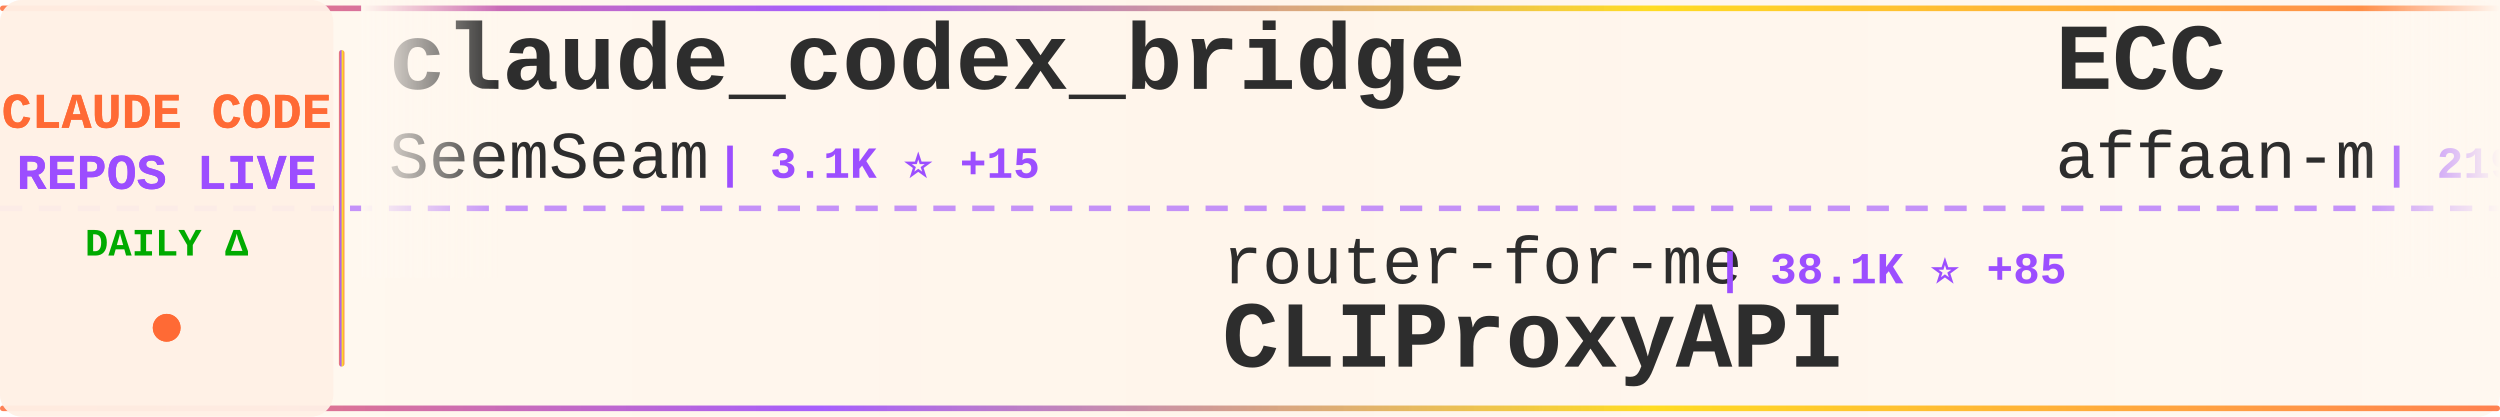
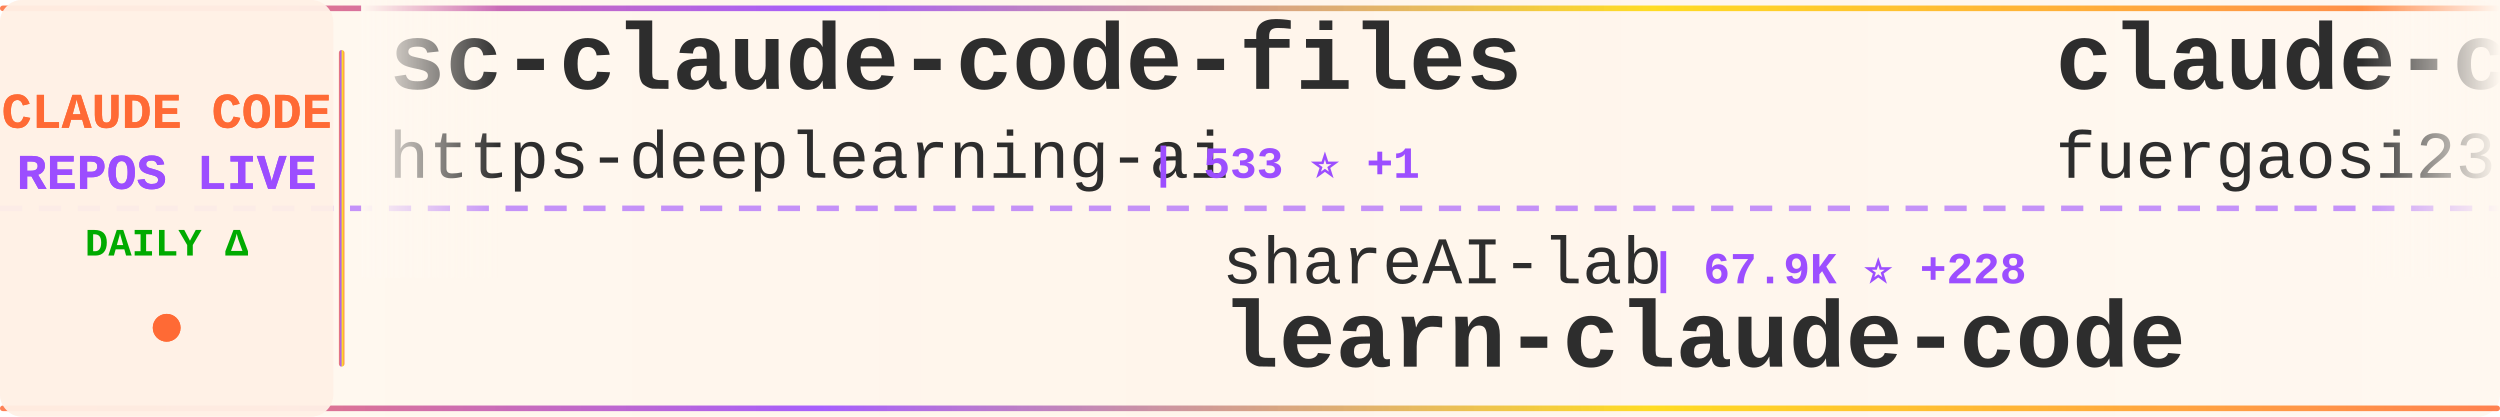
<svg xmlns="http://www.w3.org/2000/svg" width="900" height="150">
  <defs>
    <linearGradient id="tickerBg" x1="0%" y1="0%" x2="100%" y2="0%">
      <stop offset="0%" style="stop-color:#fff8f0;stop-opacity:0.98" />
      <stop offset="50%" style="stop-color:#fff5eb;stop-opacity:1" />
      <stop offset="100%" style="stop-color:#fff8f0;stop-opacity:0.98" />
    </linearGradient>
    <linearGradient id="borderGrad" x1="0%" y1="0%" x2="100%" y2="0%">
      <stop offset="0%" style="stop-color:#FF6B35;stop-opacity:0.85">
        <animate attributeName="stop-opacity" values="0.85;1;0.85" dur="2s" repeatCount="indefinite" />
      </stop>
      <stop offset="33%" style="stop-color:#9C4EFF;stop-opacity:0.9">
        <animate attributeName="stop-opacity" values="0.9;1;0.9" dur="2.2s" repeatCount="indefinite" />
      </stop>
      <stop offset="66%" style="stop-color:#FFD700;stop-opacity:0.85">
        <animate attributeName="stop-opacity" values="0.85;1;0.85" dur="1.8s" repeatCount="indefinite" />
      </stop>
      <stop offset="100%" style="stop-color:#FF6B35;stop-opacity:0.85">
        <animate attributeName="stop-opacity" values="0.85;1;0.85" dur="2s" repeatCount="indefinite" />
      </stop>
    </linearGradient>
    <filter id="textGlow">
      <feGaussianBlur stdDeviation="0.15" result="coloredBlur" />
      <feMerge>
        <feMergeNode in="coloredBlur" />
        <feMergeNode in="SourceGraphic" />
      </feMerge>
    </filter>
    <filter id="metricGlow">
      <feGaussianBlur stdDeviation="0.2" result="coloredBlur" />
      <feMerge>
        <feMergeNode in="coloredBlur" />
        <feMergeNode in="SourceGraphic" />
      </feMerge>
    </filter>
    <linearGradient id="leftFade" x1="0%" y1="0%" x2="100%" y2="0%">
      <stop offset="0%" style="stop-color:#fff8f0;stop-opacity:1" />
      <stop offset="100%" style="stop-color:#fff8f0;stop-opacity:0" />
    </linearGradient>
    <linearGradient id="rightFade" x1="0%" y1="0%" x2="100%" y2="0%">
      <stop offset="0%" style="stop-color:#fff8f0;stop-opacity:0" />
      <stop offset="100%" style="stop-color:#fff8f0;stop-opacity:1" />
    </linearGradient>
  </defs>
  <rect width="900" height="150" fill="url(#tickerBg)" rx="8" />
  <rect x="0" y="2" width="900" height="2" fill="url(#borderGrad)" rx="1" />
  <rect x="0" y="146" width="900" height="2" fill="url(#borderGrad)" rx="1" />
  <line x1="0" y1="75" x2="900" y2="75" stroke="#9C4EFF" stroke-width="2" stroke-dasharray="8 6" opacity="0.6" />
  <rect x="0" y="0" width="120" height="150" fill="#fff0e6" opacity="0.95" rx="8" />
  <text x="60" y="46" font-family="'Courier New', monospace" font-size="18" font-weight="bold" fill="#FF6B35" text-anchor="middle" filter="url(#textGlow)">
    CLAUDE CODE
  </text>
  <text x="60" y="68" font-family="'Courier New', monospace" font-size="18" font-weight="bold" fill="#9C4EFF" text-anchor="middle" filter="url(#textGlow)">
    REPOS LIVE
  </text>
  <text x="60" y="92" font-family="'Courier New', monospace" font-size="14" font-weight="bold" fill="#00aa00" text-anchor="middle">
    DAILY Δ
  </text>
  <circle cx="60" cy="118" r="5" fill="#FF6B35" filter="url(#metricGlow)">
    <animate attributeName="r" values="4;6;4" dur="1.5s" repeatCount="indefinite" />
    <animate attributeName="opacity" values="0.6;1;0.6" dur="1.5s" repeatCount="indefinite" />
  </circle>
  <rect x="122" y="18" width="2" height="114" fill="url(#borderGrad)" rx="1" />
  <clipPath id="tickerClip">
    <rect x="130" y="0" width="770" height="150" />
  </clipPath>
  <g clip-path="url(#tickerClip)">
    <g id="tickerItems">
      <animateTransform attributeName="transform" attributeType="XML" type="translate" from="0 0" to="-3000 0" dur="54s" repeatCount="indefinite" />
      <g transform="translate(0, 0)">
-         <text x="140" y="32" font-family="'Courier New', monospace" font-size="34" font-weight="bold" fill="#2d2d2d">claude_codex_bridge</text>
-         <text x="140" y="64" font-family="'Courier New', monospace" font-size="24" font-weight="normal" fill="#2d2d2d" opacity="1.0">SeemSeam</text>
-         <text x="258" y="64" font-family="'Courier New', monospace" font-size="16" font-weight="bold" fill="#9C4EFF"> | 3.1K ⭐ +15</text>
+         <text x="140" y="32" font-family="'Courier New', monospace" font-size="34" font-weight="bold" fill="#2d2d2d">sc-claude-code-files</text>
+         <text x="140" y="64" font-family="'Courier New', monospace" font-size="24" font-weight="normal" fill="#2d2d2d" opacity="1.0">https-deeplearning-ai</text>
+         <text x="414" y="64" font-family="'Courier New', monospace" font-size="16" font-weight="bold" fill="#9C4EFF"> | 533 ⭐ +1</text>
      </g>
      <g transform="translate(300, 0)">
-         <text x="140" y="102" font-family="'Courier New', monospace" font-size="24" font-weight="normal" fill="#2d2d2d" opacity="1.0">router-for-me</text>
-         <text x="318" y="102" font-family="'Courier New', monospace" font-size="16" font-weight="bold" fill="#9C4EFF"> | 38.1K ⭐ +85</text>
-         <text x="140" y="132" font-family="'Courier New', monospace" font-size="34" font-weight="bold" fill="#2d2d2d">CLIProxyAPI</text>
+         <text x="140" y="102" font-family="'Courier New', monospace" font-size="24" font-weight="normal" fill="#2d2d2d" opacity="1.0">shareAI-lab</text>
+         <text x="294" y="102" font-family="'Courier New', monospace" font-size="16" font-weight="bold" fill="#9C4EFF"> | 67.9K ⭐ +228</text>
+         <text x="140" y="132" font-family="'Courier New', monospace" font-size="34" font-weight="bold" fill="#2d2d2d">learn-claude-code</text>
      </g>
      <g transform="translate(600, 0)">
-         <text x="140" y="32" font-family="'Courier New', monospace" font-size="34" font-weight="bold" fill="#2d2d2d">ECC</text>
-         <text x="140" y="64" font-family="'Courier New', monospace" font-size="24" font-weight="normal" fill="#2d2d2d" opacity="1.0">affaan-m</text>
-         <text x="258" y="64" font-family="'Courier New', monospace" font-size="16" font-weight="bold" fill="#9C4EFF"> | 219.9K ⭐ +645</text>
+         <text x="140" y="32" font-family="'Courier New', monospace" font-size="34" font-weight="bold" fill="#2d2d2d">claude-code-proxy</text>
+         <text x="140" y="64" font-family="'Courier New', monospace" font-size="24" font-weight="normal" fill="#2d2d2d" opacity="1.0">fuergaosi233</text>
+         <text x="306" y="64" font-family="'Courier New', monospace" font-size="16" font-weight="bold" fill="#9C4EFF"> | 2.7K ⭐ +2</text>
      </g>
      <g transform="translate(900, 0)">
-         <text x="140" y="102" font-family="'Courier New', monospace" font-size="24" font-weight="normal" fill="#2d2d2d" opacity="1.0">Cranot</text>
-         <text x="234" y="102" font-family="'Courier New', monospace" font-size="16" font-weight="bold" fill="#9C4EFF"> | 2.8K ⭐</text>
-         <text x="140" y="132" font-family="'Courier New', monospace" font-size="34" font-weight="bold" fill="#2d2d2d">claude-code-guide</text>
+         <text x="140" y="102" font-family="'Courier New', monospace" font-size="24" font-weight="normal" fill="#2d2d2d" opacity="1.0">kodu-ai</text>
+         <text x="246" y="102" font-family="'Courier New', monospace" font-size="16" font-weight="bold" fill="#9C4EFF"> | 5.3K ⭐</text>
+         <text x="140" y="132" font-family="'Courier New', monospace" font-size="34" font-weight="bold" fill="#2d2d2d">claude-coder</text>
      </g>
      <g transform="translate(1200, 0)">
-         <text x="140" y="32" font-family="'Courier New', monospace" font-size="34" font-weight="bold" fill="#2d2d2d">Claude-Code</text>
-         <text x="140" y="64" font-family="'Courier New', monospace" font-size="24" font-weight="normal" fill="#2d2d2d" opacity="1.0">KPR111</text>
-         <text x="234" y="64" font-family="'Courier New', monospace" font-size="16" font-weight="bold" fill="#9C4EFF"> | 18 ⭐</text>
+         <text x="140" y="32" font-family="'Courier New', monospace" font-size="34" font-weight="bold" fill="#2d2d2d">claude-code-source</text>
+         <text x="140" y="64" font-family="'Courier New', monospace" font-size="24" font-weight="normal" fill="#2d2d2d" opacity="1.0">AprilNEA</text>
+         <text x="258" y="64" font-family="'Courier New', monospace" font-size="16" font-weight="bold" fill="#9C4EFF"> | 388 ⭐</text>
      </g>
      <g transform="translate(1500, 0)">
-         <text x="140" y="102" font-family="'Courier New', monospace" font-size="24" font-weight="normal" fill="#2d2d2d" opacity="1.0">ding113</text>
-         <text x="246" y="102" font-family="'Courier New', monospace" font-size="16" font-weight="bold" fill="#9C4EFF"> | 3.1K ⭐ +10</text>
-         <text x="140" y="132" font-family="'Courier New', monospace" font-size="34" font-weight="bold" fill="#2d2d2d">claude-code-hub</text>
+         <text x="140" y="102" font-family="'Courier New', monospace" font-size="24" font-weight="normal" fill="#2d2d2d" opacity="1.0">zstmfhy</text>
+         <text x="246" y="102" font-family="'Courier New', monospace" font-size="16" font-weight="bold" fill="#9C4EFF"> | 190 ⭐</text>
+         <text x="140" y="132" font-family="'Courier New', monospace" font-size="34" font-weight="bold" fill="#2d2d2d">Claude-code</text>
      </g>
      <g transform="translate(1800, 0)">
-         <text x="140" y="32" font-family="'Courier New', monospace" font-size="34" font-weight="bold" fill="#2d2d2d">claude-code-router</text>
-         <text x="140" y="64" font-family="'Courier New', monospace" font-size="24" font-weight="normal" fill="#2d2d2d" opacity="1.0">musistudio</text>
-         <text x="282" y="64" font-family="'Courier New', monospace" font-size="16" font-weight="bold" fill="#9C4EFF"> | 35.2K ⭐ +45</text>
+         <text x="140" y="32" font-family="'Courier New', monospace" font-size="34" font-weight="bold" fill="#2d2d2d">claude-code-tips</text>
+         <text x="140" y="64" font-family="'Courier New', monospace" font-size="24" font-weight="normal" fill="#2d2d2d" opacity="1.0">ykdojo</text>
+         <text x="234" y="64" font-family="'Courier New', monospace" font-size="16" font-weight="bold" fill="#9C4EFF"> | 8.9K ⭐ +12</text>
      </g>
      <g transform="translate(2100, 0)">
-         <text x="140" y="102" font-family="'Courier New', monospace" font-size="24" font-weight="normal" fill="#2d2d2d" opacity="1.0">fuergaosi233</text>
-         <text x="306" y="102" font-family="'Courier New', monospace" font-size="16" font-weight="bold" fill="#9C4EFF"> | 2.7K ⭐ +1</text>
-         <text x="140" y="132" font-family="'Courier New', monospace" font-size="34" font-weight="bold" fill="#2d2d2d">claude-code-proxy</text>
+         <text x="140" y="102" font-family="'Courier New', monospace" font-size="24" font-weight="normal" fill="#2d2d2d" opacity="1.0">catlog22</text>
+         <text x="258" y="102" font-family="'Courier New', monospace" font-size="16" font-weight="bold" fill="#9C4EFF"> | 2.1K ⭐ +5</text>
+         <text x="140" y="132" font-family="'Courier New', monospace" font-size="34" font-weight="bold" fill="#2d2d2d">Claude-Code-Workflow</text>
      </g>
      <g transform="translate(2400, 0)">
        <text x="140" y="32" font-family="'Courier New', monospace" font-size="34" font-weight="bold" fill="#2d2d2d">Claude-code</text>
-         <text x="140" y="64" font-family="'Courier New', monospace" font-size="24" font-weight="normal" fill="#2d2d2d" opacity="1.0">zstmfhy</text>
-         <text x="246" y="64" font-family="'Courier New', monospace" font-size="16" font-weight="bold" fill="#9C4EFF"> | 190 ⭐</text>
+         <text x="140" y="64" font-family="'Courier New', monospace" font-size="24" font-weight="normal" fill="#2d2d2d" opacity="1.0">fazxes</text>
+         <text x="234" y="64" font-family="'Courier New', monospace" font-size="16" font-weight="bold" fill="#9C4EFF"> | 222 ⭐</text>
      </g>
      <g transform="translate(2700, 0)">
-         <text x="140" y="102" font-family="'Courier New', monospace" font-size="24" font-weight="normal" fill="#2d2d2d" opacity="1.0">Windy3f3f3f3f</text>
-         <text x="318" y="102" font-family="'Courier New', monospace" font-size="16" font-weight="bold" fill="#9C4EFF"> | 1.4K ⭐ +9</text>
-         <text x="140" y="132" font-family="'Courier New', monospace" font-size="34" font-weight="bold" fill="#2d2d2d">claude-code-from-scratch</text>
+         <text x="140" y="102" font-family="'Courier New', monospace" font-size="24" font-weight="normal" fill="#2d2d2d" opacity="1.0">multica-ai</text>
+         <text x="282" y="102" font-family="'Courier New', monospace" font-size="16" font-weight="bold" fill="#9C4EFF"> | 180.5K ⭐ +715</text>
+         <text x="140" y="132" font-family="'Courier New', monospace" font-size="34" font-weight="bold" fill="#2d2d2d">andrej-karpathy-skills</text>
      </g>
      <g transform="translate(3000, 0)">
-         <text x="140" y="32" font-family="'Courier New', monospace" font-size="34" font-weight="bold" fill="#2d2d2d">claude_codex_bridge</text>
-         <text x="140" y="64" font-family="'Courier New', monospace" font-size="24" font-weight="normal" fill="#2d2d2d" opacity="1.0">SeemSeam</text>
-         <text x="258" y="64" font-family="'Courier New', monospace" font-size="16" font-weight="bold" fill="#9C4EFF"> | 3.1K ⭐ +15</text>
+         <text x="140" y="32" font-family="'Courier New', monospace" font-size="34" font-weight="bold" fill="#2d2d2d">sc-claude-code-files</text>
+         <text x="140" y="64" font-family="'Courier New', monospace" font-size="24" font-weight="normal" fill="#2d2d2d" opacity="1.0">https-deeplearning-ai</text>
+         <text x="414" y="64" font-family="'Courier New', monospace" font-size="16" font-weight="bold" fill="#9C4EFF"> | 533 ⭐ +1</text>
      </g>
      <g transform="translate(3300, 0)">
-         <text x="140" y="102" font-family="'Courier New', monospace" font-size="24" font-weight="normal" fill="#2d2d2d" opacity="1.0">router-for-me</text>
-         <text x="318" y="102" font-family="'Courier New', monospace" font-size="16" font-weight="bold" fill="#9C4EFF"> | 38.1K ⭐ +85</text>
-         <text x="140" y="132" font-family="'Courier New', monospace" font-size="34" font-weight="bold" fill="#2d2d2d">CLIProxyAPI</text>
+         <text x="140" y="102" font-family="'Courier New', monospace" font-size="24" font-weight="normal" fill="#2d2d2d" opacity="1.0">shareAI-lab</text>
+         <text x="294" y="102" font-family="'Courier New', monospace" font-size="16" font-weight="bold" fill="#9C4EFF"> | 67.9K ⭐ +228</text>
+         <text x="140" y="132" font-family="'Courier New', monospace" font-size="34" font-weight="bold" fill="#2d2d2d">learn-claude-code</text>
      </g>
      <g transform="translate(3600, 0)">
-         <text x="140" y="32" font-family="'Courier New', monospace" font-size="34" font-weight="bold" fill="#2d2d2d">ECC</text>
-         <text x="140" y="64" font-family="'Courier New', monospace" font-size="24" font-weight="normal" fill="#2d2d2d" opacity="1.0">affaan-m</text>
-         <text x="258" y="64" font-family="'Courier New', monospace" font-size="16" font-weight="bold" fill="#9C4EFF"> | 219.9K ⭐ +645</text>
+         <text x="140" y="32" font-family="'Courier New', monospace" font-size="34" font-weight="bold" fill="#2d2d2d">claude-code-proxy</text>
+         <text x="140" y="64" font-family="'Courier New', monospace" font-size="24" font-weight="normal" fill="#2d2d2d" opacity="1.0">fuergaosi233</text>
+         <text x="306" y="64" font-family="'Courier New', monospace" font-size="16" font-weight="bold" fill="#9C4EFF"> | 2.7K ⭐ +2</text>
      </g>
      <g transform="translate(3900, 0)">
-         <text x="140" y="102" font-family="'Courier New', monospace" font-size="24" font-weight="normal" fill="#2d2d2d" opacity="1.0">Cranot</text>
-         <text x="234" y="102" font-family="'Courier New', monospace" font-size="16" font-weight="bold" fill="#9C4EFF"> | 2.8K ⭐</text>
-         <text x="140" y="132" font-family="'Courier New', monospace" font-size="34" font-weight="bold" fill="#2d2d2d">claude-code-guide</text>
+         <text x="140" y="102" font-family="'Courier New', monospace" font-size="24" font-weight="normal" fill="#2d2d2d" opacity="1.0">kodu-ai</text>
+         <text x="246" y="102" font-family="'Courier New', monospace" font-size="16" font-weight="bold" fill="#9C4EFF"> | 5.3K ⭐</text>
+         <text x="140" y="132" font-family="'Courier New', monospace" font-size="34" font-weight="bold" fill="#2d2d2d">claude-coder</text>
      </g>
    </g>
  </g>
  <rect x="130" y="0" width="50" height="100" fill="url(#leftFade)" />
  <rect x="850" y="0" width="50" height="100" fill="url(#rightFade)" />
</svg>
